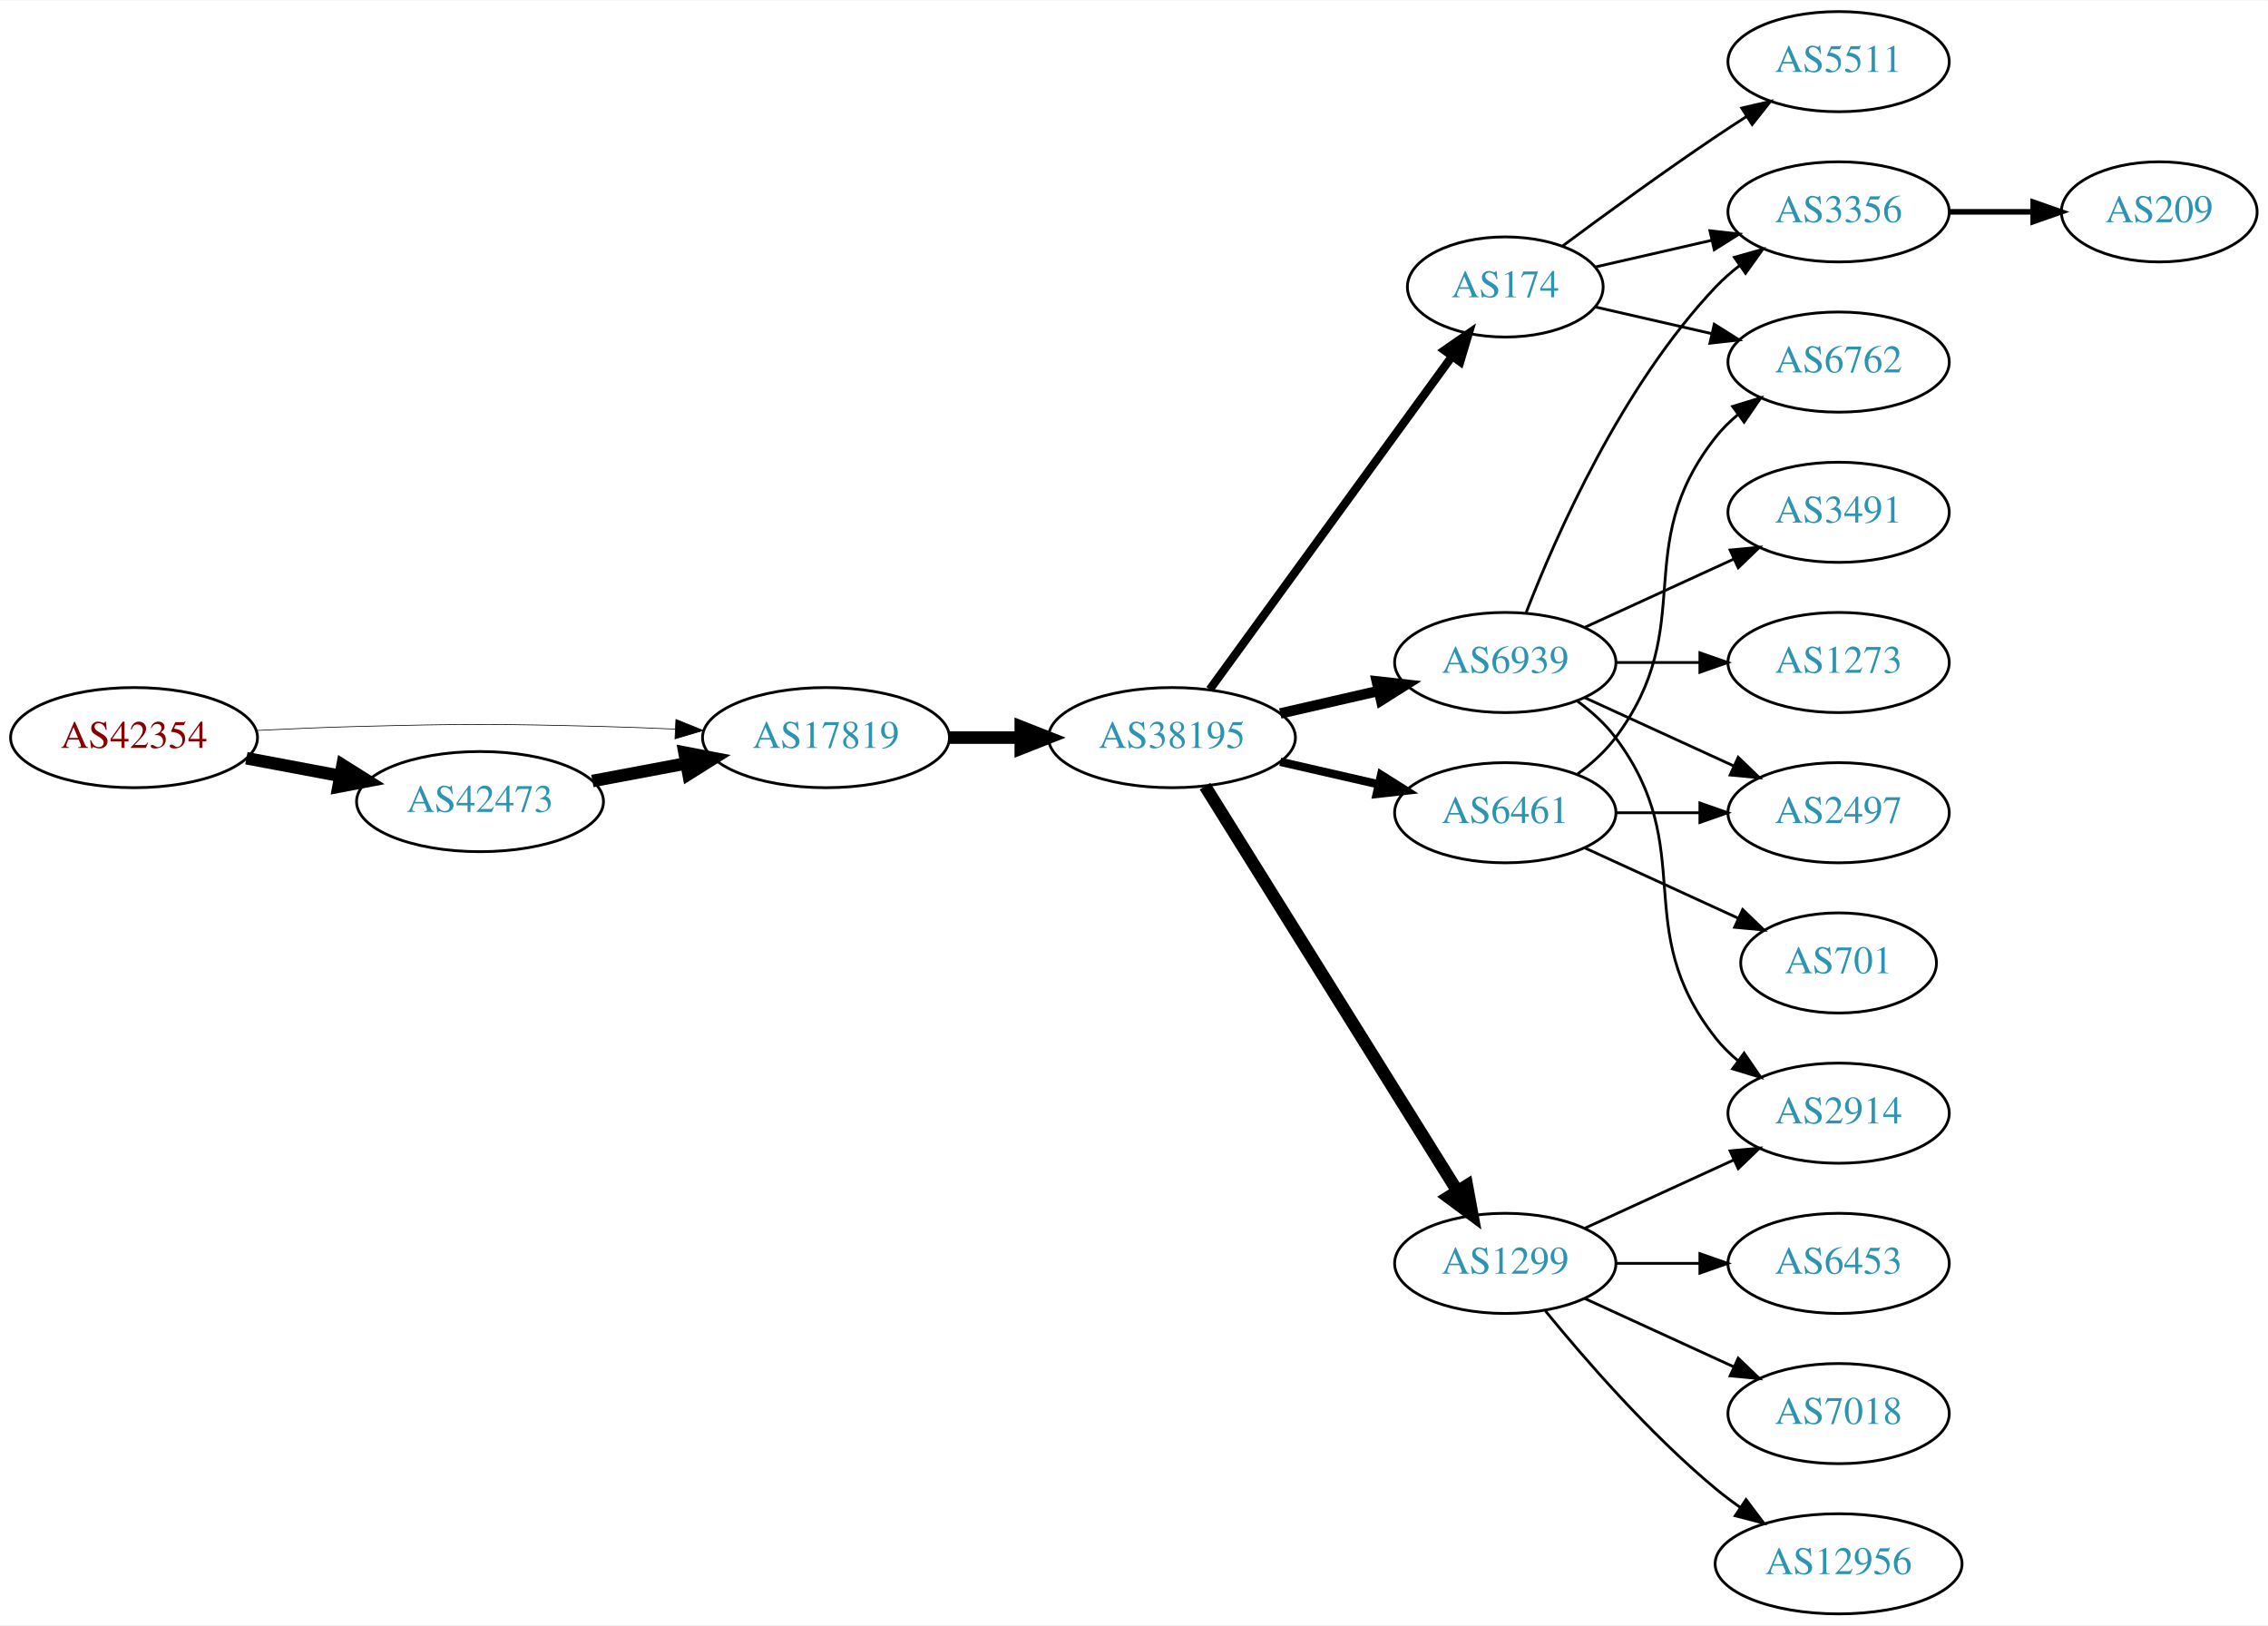
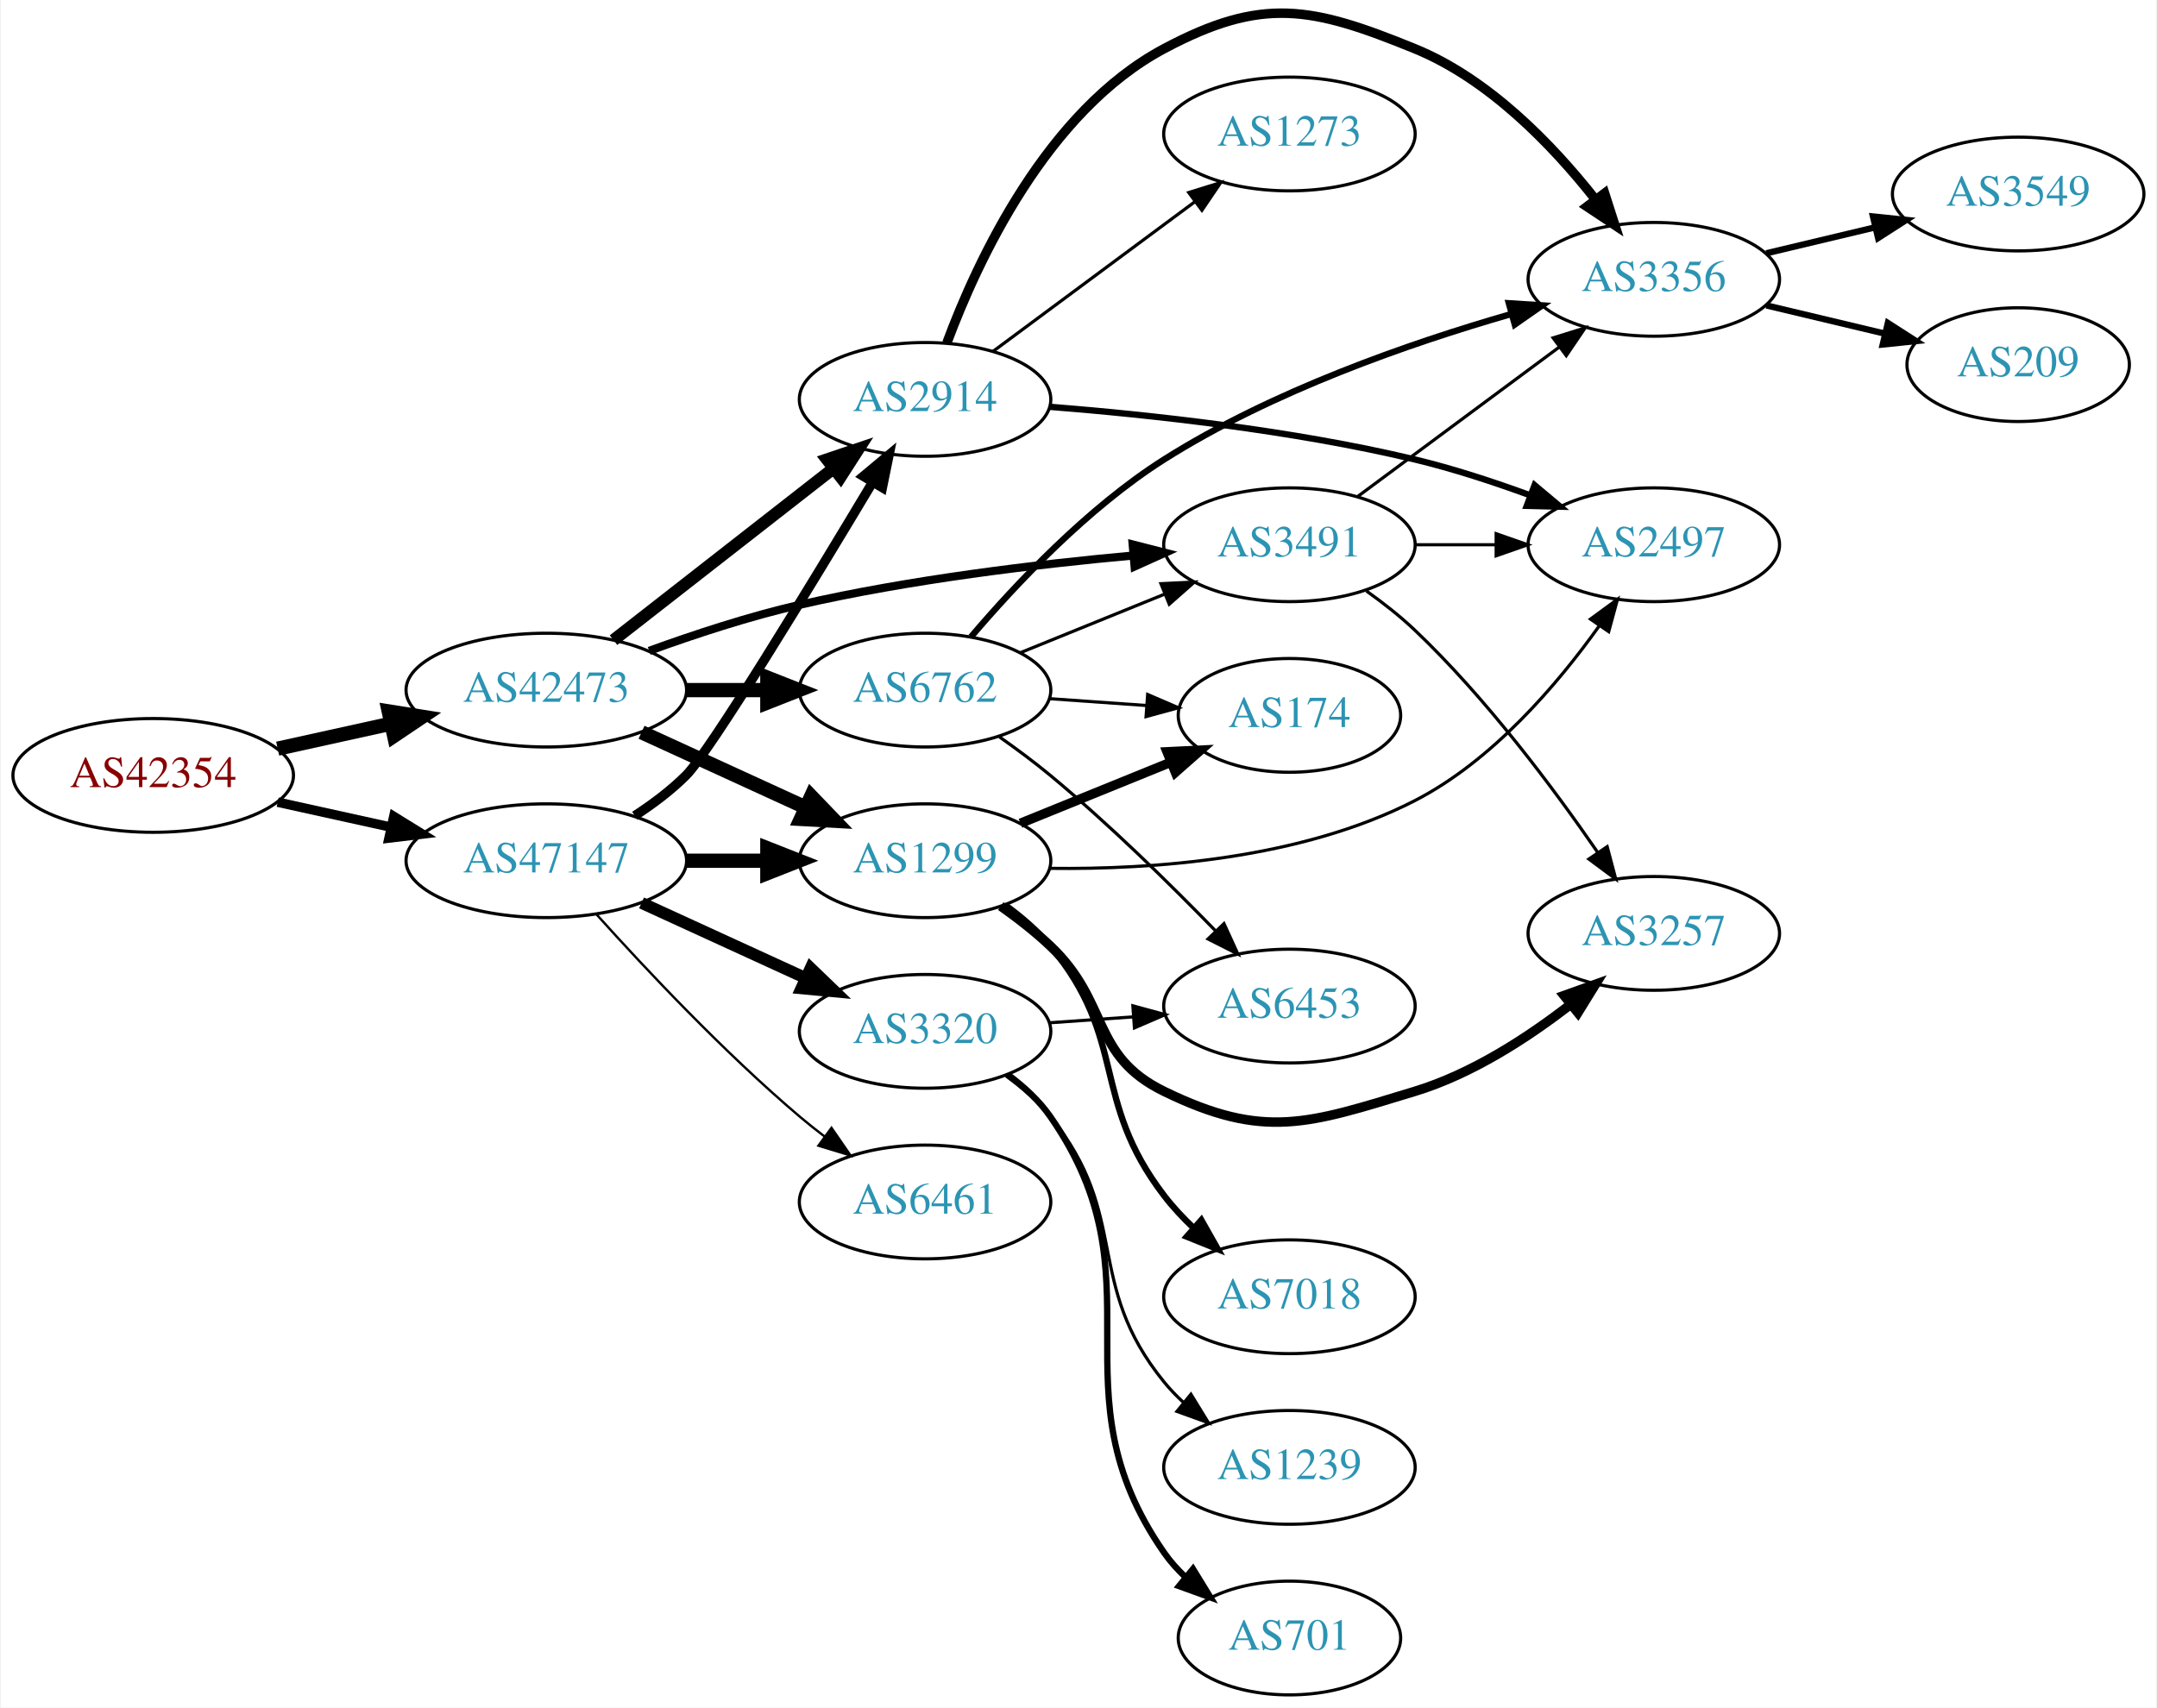
- <svg xmlns="http://www.w3.org/2000/svg" xmlns:xlink="http://www.w3.org/1999/xlink" width="815pt" height="584pt" viewBox="0.00 0.00 815.45 584.00">
-   <g id="graph0" class="graph" transform="scale(1 1) rotate(0) translate(4 580)">
-     <polygon fill="white" stroke="none" points="-4,4 -4,-580 811.448,-580 811.448,4 -4,4" />
+ <svg xmlns="http://www.w3.org/2000/svg" xmlns:xlink="http://www.w3.org/1999/xlink" width="682pt" height="540pt" viewBox="0.00 0.00 681.96 540.41">
+   <g id="graph0" class="graph" transform="scale(1 1) rotate(0) translate(4 536.405)">
+     <polygon fill="white" stroke="none" points="-4,4 -4,-536.405 677.956,-536.405 677.956,4 -4,4" />
    <g id="node1" class="node">
      <g id="a_node1">
        <a xlink:href="/asn/42354" xlink:title="AS42354 ~ DATASIX Rechenzentrumsbetriebs GmbH [AT]">
-           <ellipse fill="#ffffff" stroke="black" cx="44.196" cy="-315" rx="44.393" ry="18" />
-           <text text-anchor="middle" x="44.196" y="-311.3" font-family="Times,serif" font-size="14.00" fill="#880000">AS42354</text>
+           <ellipse fill="#ffffff" stroke="black" cx="44.196" cy="-291" rx="44.393" ry="18" />
+           <text text-anchor="middle" x="44.196" y="-287.3" font-family="Times,serif" font-size="14.00" fill="#880000">AS42354</text>
        </a>
      </g>
    </g>
    <g id="node2" class="node">
      <g id="a_node2">
-         <a xlink:href="/asn/17819" xlink:title="AS17819 ~ Equinix Asia Pacific [SG]">
-           <ellipse fill="#ffffff" stroke="black" cx="292.98" cy="-315" rx="44.393" ry="18" />
-           <text text-anchor="middle" x="292.98" y="-311.3" font-family="Times,serif" font-size="14.00" fill="#2c94b3">AS17819</text>
+         <a xlink:href="/asn/42473" xlink:title="AS42473 ~ ANEXIA Internetdienstleistungs GmbH [AT]">
+           <ellipse fill="#ffffff" stroke="black" cx="168.588" cy="-318" rx="44.393" ry="18" />
+           <text text-anchor="middle" x="168.588" y="-314.3" font-family="Times,serif" font-size="14.00" fill="#2c94b3">AS42473</text>
        </a>
      </g>
    </g>
    <g id="edge1" class="edge">
-       <path fill="none" stroke="black" stroke-width="0.25" d="M88.339,-317.575C100.033,-318.165 112.694,-318.705 124.392,-319 163.665,-319.991 173.511,-319.991 212.784,-319 221.192,-318.788 230.098,-318.449 238.784,-318.056" />
-       <polygon fill="black" stroke="black" stroke-width="0.25" points="239.017,-321.549 248.838,-317.575 238.682,-314.557 239.017,-321.549" />
+       <path fill="none" stroke="black" stroke-width="4.5" d="M83.586,-299.469C94.978,-301.982 107.6,-304.767 119.525,-307.397" />
+       <polygon fill="black" stroke="black" stroke-width="4.5" points="118.721,-311.252 129.335,-309.561 120.418,-303.562 118.721,-311.252" />
    </g>
    <g id="node3" class="node">
      <g id="a_node3">
-         <a xlink:href="/asn/42473" xlink:title="AS42473 ~ ANEXIA Internetdienstleistungs GmbH [AT]">
-           <ellipse fill="#ffffff" stroke="black" cx="168.588" cy="-292" rx="44.393" ry="18" />
-           <text text-anchor="middle" x="168.588" y="-288.3" font-family="Times,serif" font-size="14.00" fill="#2c94b3">AS42473</text>
+         <a xlink:href="/asn/47147" xlink:title="AS47147 ~ ANEXIA Internetdienstleistungs GmbH [AT]">
+           <ellipse fill="#ffffff" stroke="black" cx="168.588" cy="-264" rx="44.393" ry="18" />
+           <text text-anchor="middle" x="168.588" y="-260.3" font-family="Times,serif" font-size="14.00" fill="#2c94b3">AS47147</text>
        </a>
      </g>
    </g>
    <g id="edge2" class="edge">
-       <path fill="none" stroke="black" stroke-width="4.5" d="M84.595,-307.596C95.296,-305.585 107.019,-303.382 118.196,-301.282" />
-       <polygon fill="black" stroke="black" stroke-width="4.5" points="119.162,-305.107 128.263,-299.39 117.707,-297.367 119.162,-305.107" />
+       <path fill="none" stroke="black" stroke-width="3" d="M83.586,-282.531C94.978,-280.018 107.6,-277.233 119.525,-274.603" />
+       <polygon fill="black" stroke="black" stroke-width="3" points="120.323,-278.011 129.335,-272.439 118.815,-271.175 120.323,-278.011" />
    </g>
    <g id="node4" class="node">
      <g id="a_node4">
-         <a xlink:href="/asn/38195" xlink:title="AS38195 ~ Superloop [AU]">
-           <ellipse fill="#ffffff" stroke="black" cx="417.373" cy="-315" rx="44.393" ry="18" />
-           <text text-anchor="middle" x="417.373" y="-311.3" font-family="Times,serif" font-size="14.00" fill="#2c94b3">AS38195</text>
+         <a xlink:href="/asn/2914" xlink:title="AS2914 ~ NTT America, Inc. [US]">
+           <ellipse fill="#ffffff" stroke="black" cx="288.431" cy="-410" rx="39.794" ry="18" />
+           <text text-anchor="middle" x="288.431" y="-406.3" font-family="Times,serif" font-size="14.00" fill="#2c94b3">AS2914</text>
        </a>
      </g>
    </g>
    <g id="edge3" class="edge">
-       <path fill="none" stroke="black" stroke-width="4.5" d="M337.476,-315C345.682,-315 354.353,-315 362.826,-315" />
-       <polygon fill="black" stroke="black" stroke-width="4.5" points="363.017,-318.938 373.017,-315 363.017,-311.063 363.017,-318.938" />
-     </g>
-     <g id="edge8" class="edge">
-       <path fill="none" stroke="black" stroke-width="4.5" d="M208.988,-299.404C219.688,-301.415 231.411,-303.618 242.589,-305.718" />
-       <polygon fill="black" stroke="black" stroke-width="4.5" points="242.1,-309.633 252.655,-307.61 243.554,-301.893 242.1,-309.633" />
+       <path fill="none" stroke="black" stroke-width="3.857" d="M189.846,-333.815C209.017,-348.782 237.966,-371.383 259.358,-388.084" />
+       <polygon fill="black" stroke="black" stroke-width="3.857" points="257.401,-390.996 267.437,-394.391 261.709,-385.478 257.401,-390.996" />
    </g>
    <g id="node5" class="node">
      <g id="a_node5">
-         <a xlink:href="/asn/1299" xlink:title="AS1299 ~ Telia Carrier [EU]">
-           <ellipse fill="#ffffff" stroke="black" cx="537.215" cy="-126" rx="39.794" ry="18" />
-           <text text-anchor="middle" x="537.215" y="-122.3" font-family="Times,serif" font-size="14.00" fill="#2c94b3">AS1299</text>
+         <a xlink:href="/asn/6762" xlink:title="AS6762 ~ TELECOM ITALIA SPARKLE S.p.A. [IT]">
+           <ellipse fill="#ffffff" stroke="black" cx="288.431" cy="-318" rx="39.794" ry="18" />
+           <text text-anchor="middle" x="288.431" y="-314.3" font-family="Times,serif" font-size="14.00" fill="#2c94b3">AS6762</text>
        </a>
      </g>
    </g>
    <g id="edge4" class="edge">
-       <path fill="none" stroke="black" stroke-width="4.5" d="M429.248,-297.558C450.031,-264.225 495.492,-191.314 519.92,-152.134" />
-       <polygon fill="black" stroke="black" stroke-width="4.5" points="523.417,-153.969 525.366,-143.4 516.734,-149.802 523.417,-153.969" />
+       <path fill="none" stroke="black" stroke-width="4.5" d="M212.799,-318C221.112,-318 229.875,-318 238.357,-318" />
+       <polygon fill="black" stroke="black" stroke-width="4.5" points="238.516,-321.938 248.516,-318 238.516,-314.063 238.516,-321.938" />
    </g>
    <g id="node6" class="node">
      <g id="a_node6">
-         <a xlink:href="/asn/6461" xlink:title="AS6461 ~ Zayo Bandwidth [US]">
-           <ellipse fill="#ffffff" stroke="black" cx="537.215" cy="-288" rx="39.794" ry="18" />
-           <text text-anchor="middle" x="537.215" y="-284.3" font-family="Times,serif" font-size="14.00" fill="#2c94b3">AS6461</text>
+         <a xlink:href="/asn/3491" xlink:title="AS3491 ~ PCCW Global, Inc. [US]">
+           <ellipse fill="#ffffff" stroke="black" cx="403.724" cy="-364" rx="39.794" ry="18" />
+           <text text-anchor="middle" x="403.724" y="-360.3" font-family="Times,serif" font-size="14.00" fill="#2c94b3">AS3491</text>
        </a>
      </g>
    </g>
    <g id="edge5" class="edge">
-       <path fill="none" stroke="black" stroke-width="3" d="M456.307,-306.308C467.548,-303.733 479.961,-300.889 491.584,-298.226" />
-       <polygon fill="black" stroke="black" stroke-width="3" points="492.58,-301.588 501.545,-295.943 491.016,-294.765 492.58,-301.588" />
+       <path fill="none" stroke="black" stroke-width="2.571" d="M201.139,-330.424C215.48,-335.636 232.786,-341.327 248.784,-345 283.683,-353.013 323.859,-357.827 354.415,-360.605" />
+       <polygon fill="black" stroke="black" stroke-width="2.571" points="354.122,-364.092 364.387,-361.47 354.727,-357.119 354.122,-364.092" />
    </g>
    <g id="node7" class="node">
      <g id="a_node7">
-         <a xlink:href="/asn/6939" xlink:title="AS6939 ~ Hurricane Electric LLC [US]">
-           <ellipse fill="#ffffff" stroke="black" cx="537.215" cy="-342" rx="39.794" ry="18" />
-           <text text-anchor="middle" x="537.215" y="-338.3" font-family="Times,serif" font-size="14.00" fill="#2c94b3">AS6939</text>
+         <a xlink:href="/asn/1299" xlink:title="AS1299 ~ Telia Carrier [EU]">
+           <ellipse fill="#ffffff" stroke="black" cx="288.431" cy="-264" rx="39.794" ry="18" />
+           <text text-anchor="middle" x="288.431" y="-260.3" font-family="Times,serif" font-size="14.00" fill="#2c94b3">AS1299</text>
        </a>
      </g>
    </g>
    <g id="edge6" class="edge">
-       <path fill="none" stroke="black" stroke-width="3.75" d="M456.307,-323.692C467.548,-326.267 479.961,-329.111 491.584,-331.774" />
-       <polygon fill="black" stroke="black" stroke-width="3.75" points="491.016,-335.235 501.545,-334.057 492.58,-328.412 491.016,-335.235" />
+       <path fill="none" stroke="black" stroke-width="4.5" d="M198.718,-304.652C214.329,-297.498 233.727,-288.609 250.399,-280.97" />
+       <polygon fill="black" stroke="black" stroke-width="4.5" points="252.4,-284.384 259.851,-276.638 249.119,-277.225 252.4,-284.384" />
+     </g>
+     <g id="edge24" class="edge">
+       <path fill="none" stroke="black" stroke-width="3" d="M196.569,-278.231C202.288,-281.942 208.028,-286.251 212.784,-291 220.317,-298.521 252.293,-351.129 271.869,-383.83" />
+       <polygon fill="black" stroke="black" stroke-width="3" points="268.898,-385.682 277.031,-392.472 274.908,-382.092 268.898,-385.682" />
+     </g>
+     <g id="edge25" class="edge">
+       <path fill="none" stroke="black" stroke-width="4.5" d="M212.799,-264C221.112,-264 229.875,-264 238.357,-264" />
+       <polygon fill="black" stroke="black" stroke-width="4.5" points="238.516,-267.938 248.516,-264 238.516,-260.063 238.516,-267.938" />
+     </g>
+     <g id="node17" class="node">
+       <g id="a_node17">
+         <a xlink:href="/asn/3320" xlink:title="AS3320 ~ DTAG [DE]">
+           <ellipse fill="#ffffff" stroke="black" cx="288.431" cy="-210" rx="39.794" ry="18" />
+           <text text-anchor="middle" x="288.431" y="-206.3" font-family="Times,serif" font-size="14.00" fill="#2c94b3">AS3320</text>
+         </a>
+       </g>
+     </g>
+     <g id="edge23" class="edge">
+       <path fill="none" stroke="black" stroke-width="3.75" d="M198.718,-250.652C214.329,-243.498 233.727,-234.609 250.399,-226.97" />
+       <polygon fill="black" stroke="black" stroke-width="3.75" points="252.218,-229.986 259.851,-222.638 249.302,-223.622 252.218,-229.986" />
+     </g>
+     <g id="node18" class="node">
+       <g id="a_node18">
+         <a xlink:href="/asn/6461" xlink:title="AS6461 ~ Zayo Bandwidth [US]">
+           <ellipse fill="#ffffff" stroke="black" cx="288.431" cy="-156" rx="39.794" ry="18" />
+           <text text-anchor="middle" x="288.431" y="-152.3" font-family="Times,serif" font-size="14.00" fill="#2c94b3">AS6461</text>
+         </a>
+       </g>
+     </g>
+     <g id="edge26" class="edge">
+       <path fill="none" stroke="black" stroke-width="0.75" d="M184.521,-246.956C199.847,-229.903 224.782,-203.35 248.784,-183 251.281,-180.883 253.942,-178.768 256.653,-176.707" />
+       <polygon fill="black" stroke="black" stroke-width="0.75" points="258.819,-179.459 264.83,-170.734 254.69,-173.806 258.819,-179.459" />
    </g>
    <g id="node8" class="node">
      <g id="a_node8">
-         <a xlink:href="/asn/174" xlink:title="AS174 ~ Cogent Communications [US]">
-           <ellipse fill="#ffffff" stroke="black" cx="537.215" cy="-477" rx="35.194" ry="18" />
-           <text text-anchor="middle" x="537.215" y="-473.3" font-family="Times,serif" font-size="14.00" fill="#2c94b3">AS174</text>
+         <a xlink:href="/asn/2497" xlink:title="AS2497 ~ Internet Initiative Japan Inc. [JP]">
+           <ellipse fill="#ffffff" stroke="black" cx="519.017" cy="-364" rx="39.794" ry="18" />
+           <text text-anchor="middle" x="519.017" y="-360.3" font-family="Times,serif" font-size="14.00" fill="#2c94b3">AS2497</text>
        </a>
      </g>
    </g>
    <g id="edge7" class="edge">
-       <path fill="none" stroke="black" stroke-width="3" d="M430.984,-332.337C451.914,-361.109 493.904,-418.834 518.034,-452.007" />
-       <polygon fill="black" stroke="black" stroke-width="3" points="515.335,-454.245 524.048,-460.273 520.996,-450.128 515.335,-454.245" />
+       <path fill="none" stroke="black" stroke-width="2" d="M327.813,-407.662C359.216,-405.178 404.611,-400.277 443.37,-391 455.516,-388.093 468.418,-383.86 480.017,-379.605" />
+       <polygon fill="black" stroke="black" stroke-width="2" points="481.293,-382.864 489.409,-376.054 478.818,-376.317 481.293,-382.864" />
    </g>
    <g id="node9" class="node">
      <g id="a_node9">
-         <a xlink:href="/asn/2914" xlink:title="AS2914 ~ NTT America, Inc. [US]">
-           <ellipse fill="#ffffff" stroke="black" cx="657.058" cy="-180" rx="39.794" ry="18" />
-           <text text-anchor="middle" x="657.058" y="-176.3" font-family="Times,serif" font-size="14.00" fill="#2c94b3">AS2914</text>
-         </a>
-       </g>
-     </g>
-     <g id="edge23" class="edge">
-       <path fill="none" stroke="black" d="M565.844,-138.661C581.801,-145.973 602.072,-155.261 619.354,-163.181" />
-       <polygon fill="black" stroke="black" points="618.053,-166.435 628.602,-167.419 620.969,-160.071 618.053,-166.435" />
-     </g>
-     <g id="node18" class="node">
-       <g id="a_node18">
+         <a xlink:href="/asn/3356" xlink:title="AS3356 ~ Level 3 Parent, LLC [US]">
+           <ellipse fill="#ffffff" stroke="black" cx="519.017" cy="-448" rx="39.794" ry="18" />
+           <text text-anchor="middle" x="519.017" y="-444.3" font-family="Times,serif" font-size="14.00" fill="#2c94b3">AS3356</text>
+         </a>
+       </g>
+     </g>
+     <g id="edge8" class="edge">
+       <path fill="none" stroke="black" stroke-width="3" d="M295.345,-427.911C305.024,-453.934 326.977,-501.241 364.077,-521 395.182,-537.566 410.737,-534.305 443.37,-521 466.812,-511.443 486.892,-490.588 500.302,-473.606" />
+       <polygon fill="black" stroke="black" stroke-width="3" points="503.45,-475.247 506.69,-465.159 497.867,-471.025 503.45,-475.247" />
+     </g>
+     <g id="node10" class="node">
+       <g id="a_node10">
+         <a xlink:href="/asn/1273" xlink:title="AS1273 ~ Vodafone Group PLC [EU]">
+           <ellipse fill="#ffffff" stroke="black" cx="403.724" cy="-494" rx="39.794" ry="18" />
+           <text text-anchor="middle" x="403.724" y="-490.3" font-family="Times,serif" font-size="14.00" fill="#2c94b3">AS1273</text>
+         </a>
+       </g>
+     </g>
+     <g id="edge9" class="edge">
+       <path fill="none" stroke="black" d="M309.947,-425.212C327.802,-438.45 353.875,-457.781 373.837,-472.583" />
+       <polygon fill="black" stroke="black" points="371.86,-475.473 381.977,-478.618 376.029,-469.85 371.86,-475.473" />
+     </g>
+     <g id="edge13" class="edge">
+       <path fill="none" stroke="black" d="M318.607,-329.846C332.482,-335.48 349.259,-342.292 364.169,-348.346" />
+       <polygon fill="black" stroke="black" points="363.065,-351.675 373.647,-352.194 365.698,-345.189 363.065,-351.675" />
+     </g>
+     <g id="edge11" class="edge">
+       <path fill="none" stroke="black" stroke-width="2" d="M302.972,-334.859C316.829,-351.156 339.727,-375.583 364.077,-391 398.189,-412.597 441.689,-427.747 473.74,-436.971" />
+       <polygon fill="black" stroke="black" stroke-width="2" points="473.145,-440.439 483.718,-439.758 475.028,-433.697 473.145,-440.439" />
+     </g>
+     <g id="node11" class="node">
+       <g id="a_node11">
        <a xlink:href="/asn/6453" xlink:title="AS6453 ~ TATA COMMUNICATIONS (AMERICA) INC [US]">
-           <ellipse fill="#ffffff" stroke="black" cx="657.058" cy="-126" rx="39.794" ry="18" />
-           <text text-anchor="middle" x="657.058" y="-122.3" font-family="Times,serif" font-size="14.00" fill="#2c94b3">AS6453</text>
-         </a>
-       </g>
+           <ellipse fill="#ffffff" stroke="black" cx="403.724" cy="-218" rx="39.794" ry="18" />
+           <text text-anchor="middle" x="403.724" y="-214.3" font-family="Times,serif" font-size="14.00" fill="#2c94b3">AS6453</text>
+         </a>
+       </g>
+     </g>
+     <g id="edge10" class="edge">
+       <path fill="none" stroke="black" d="M311.965,-303.187C317.371,-299.382 323.036,-295.178 328.077,-291 346.618,-275.635 366.017,-256.559 380.391,-241.761" />
+       <polygon fill="black" stroke="black" points="383.009,-244.088 387.418,-234.455 377.963,-239.236 383.009,-244.088" />
+     </g>
+     <g id="node12" class="node">
+       <g id="a_node12">
+         <a xlink:href="/asn/174" xlink:title="AS174 ~ Cogent Communications [US]">
+           <ellipse fill="#ffffff" stroke="black" cx="403.724" cy="-310" rx="35.194" ry="18" />
+           <text text-anchor="middle" x="403.724" y="-306.3" font-family="Times,serif" font-size="14.00" fill="#2c94b3">AS174</text>
+         </a>
+       </g>
+     </g>
+     <g id="edge12" class="edge">
+       <path fill="none" stroke="black" d="M327.787,-315.292C337.601,-314.599 348.236,-313.848 358.327,-313.135" />
+       <polygon fill="black" stroke="black" points="358.86,-316.606 368.588,-312.41 358.366,-309.624 358.86,-316.606" />
+     </g>
+     <g id="edge18" class="edge">
+       <path fill="none" stroke="black" d="M443.396,-364C451.599,-364 460.363,-364 468.895,-364" />
+       <polygon fill="black" stroke="black" points="469.134,-367.5 479.134,-364 469.134,-360.5 469.134,-367.5" />
+     </g>
+     <g id="edge17" class="edge">
+       <path fill="none" stroke="black" d="M425.24,-379.212C443.095,-392.45 469.168,-411.781 489.13,-426.583" />
+       <polygon fill="black" stroke="black" points="487.153,-429.473 497.27,-432.618 491.322,-423.85 487.153,-429.473" />
+     </g>
+     <g id="node15" class="node">
+       <g id="a_node15">
+         <a xlink:href="/asn/3257" xlink:title="AS3257 ~ GTT [DE]">
+           <ellipse fill="#ffffff" stroke="black" cx="519.017" cy="-241" rx="39.794" ry="18" />
+           <text text-anchor="middle" x="519.017" y="-237.3" font-family="Times,serif" font-size="14.00" fill="#2c94b3">AS3257</text>
+         </a>
+       </g>
+     </g>
+     <g id="edge16" class="edge">
+       <path fill="none" stroke="black" d="M428.081,-349.37C433.347,-345.622 438.742,-341.397 443.37,-337 465.902,-315.592 487.204,-287.059 501.24,-266.675" />
+       <polygon fill="black" stroke="black" points="504.264,-268.453 506.975,-258.211 498.468,-264.527 504.264,-268.453" />
+     </g>
+     <g id="edge22" class="edge">
+       <path fill="none" stroke="black" d="M327.947,-261.587C360.453,-261.172 407.32,-264.483 443.37,-283 467.894,-295.596 488.47,-319.694 501.767,-338.344" />
+       <polygon fill="black" stroke="black" points="498.978,-340.465 507.524,-346.728 504.749,-336.503 498.978,-340.465" />
    </g>
    <g id="edge21" class="edge">
-       <path fill="none" stroke="black" d="M577.128,-126C586.681,-126 597.031,-126 606.993,-126" />
-       <polygon fill="black" stroke="black" points="607.186,-129.5 617.186,-126 607.186,-122.5 607.186,-129.5" />
+       <path fill="none" stroke="black" stroke-width="3" d="M318.607,-275.846C333.02,-281.698 350.564,-288.822 365.893,-295.046" />
+       <polygon fill="black" stroke="black" stroke-width="3" points="365.01,-298.465 375.592,-298.984 367.643,-291.979 365.01,-298.465" />
+     </g>
+     <g id="edge19" class="edge">
+       <path fill="none" stroke="black" stroke-width="3" d="M312.373,-249.647C317.767,-245.828 323.323,-241.503 328.077,-237 346.925,-219.147 340.739,-202.371 364.077,-191 395.758,-175.564 409.652,-180.751 443.37,-191 461.414,-196.485 479.065,-207.942 492.668,-218.506" />
+       <polygon fill="black" stroke="black" stroke-width="3" points="490.607,-221.34 500.583,-224.907 495.009,-215.897 490.607,-221.34" />
+     </g>
+     <g id="node16" class="node">
+       <g id="a_node16">
+         <a xlink:href="/asn/7018" xlink:title="AS7018 ~ AT&amp;T Services, Inc. [US]">
+           <ellipse fill="#ffffff" stroke="black" cx="403.724" cy="-126" rx="39.794" ry="18" />
+           <text text-anchor="middle" x="403.724" y="-122.3" font-family="Times,serif" font-size="14.00" fill="#2c94b3">AS7018</text>
+         </a>
+       </g>
+     </g>
+     <g id="edge20" class="edge">
+       <path fill="none" stroke="black" stroke-width="2" d="M313.978,-249.816C319.074,-246.102 324.097,-241.78 328.077,-237 352.765,-207.347 340.622,-188.637 364.077,-158 366.832,-154.401 370.064,-150.943 373.465,-147.718" />
+       <polygon fill="black" stroke="black" stroke-width="2" points="375.845,-150.286 381.06,-141.063 371.232,-145.021 375.845,-150.286" />
+     </g>
+     <g id="node13" class="node">
+       <g id="a_node13">
+         <a xlink:href="/asn/3549" xlink:title="AS3549 ~ Level 3 Parent, LLC [US]">
+           <ellipse fill="#ffffff" stroke="black" cx="634.31" cy="-475" rx="39.794" ry="18" />
+           <text text-anchor="middle" x="634.31" y="-471.3" font-family="Times,serif" font-size="14.00" fill="#2c94b3">AS3549</text>
+         </a>
+       </g>
+     </g>
+     <g id="edge14" class="edge">
+       <path fill="none" stroke="black" stroke-width="2" d="M554.624,-456.248C565.495,-458.838 577.65,-461.735 589.092,-464.462" />
+       <polygon fill="black" stroke="black" stroke-width="2" points="588.375,-467.889 598.914,-466.803 589.998,-461.08 588.375,-467.889" />
+     </g>
+     <g id="node14" class="node">
+       <g id="a_node14">
+         <a xlink:href="/asn/209" xlink:title="AS209 ~ CenturyLink Communications, LLC [US]">
+           <ellipse fill="#ffffff" stroke="black" cx="634.31" cy="-421" rx="35.194" ry="18" />
+           <text text-anchor="middle" x="634.31" y="-417.3" font-family="Times,serif" font-size="14.00" fill="#2c94b3">AS209</text>
+         </a>
+       </g>
+     </g>
+     <g id="edge15" class="edge">
+       <path fill="none" stroke="black" stroke-width="2" d="M554.624,-439.752C566.418,-436.942 579.723,-433.771 591.991,-430.847" />
+       <polygon fill="black" stroke="black" stroke-width="2" points="593.08,-434.186 601.996,-428.463 591.457,-427.376 593.08,-434.186" />
+     </g>
+     <g id="edge29" class="edge">
+       <path fill="none" stroke="black" d="M327.787,-212.708C336.276,-213.308 345.38,-213.951 354.214,-214.575" />
+       <polygon fill="black" stroke="black" points="354.186,-218.081 364.407,-215.294 354.679,-211.099 354.186,-218.081" />
    </g>
    <g id="node19" class="node">
      <g id="a_node19">
-         <a xlink:href="/asn/7018" xlink:title="AS7018 ~ AT&amp;T Services, Inc. [US]">
-           <ellipse fill="#ffffff" stroke="black" cx="657.058" cy="-72" rx="39.794" ry="18" />
-           <text text-anchor="middle" x="657.058" y="-68.3" font-family="Times,serif" font-size="14.00" fill="#2c94b3">AS7018</text>
-         </a>
-       </g>
-     </g>
-     <g id="edge22" class="edge">
-       <path fill="none" stroke="black" d="M565.844,-113.339C581.801,-106.027 602.072,-96.739 619.354,-88.819" />
-       <polygon fill="black" stroke="black" points="620.969,-91.929 628.602,-84.581 618.053,-85.565 620.969,-91.929" />
+         <a xlink:href="/asn/1239" xlink:title="AS1239 ~ Sprint [US]">
+           <ellipse fill="#ffffff" stroke="black" cx="403.724" cy="-72" rx="39.794" ry="18" />
+           <text text-anchor="middle" x="403.724" y="-68.3" font-family="Times,serif" font-size="14.00" fill="#2c94b3">AS1239</text>
+         </a>
+       </g>
+     </g>
+     <g id="edge27" class="edge">
+       <path fill="none" stroke="black" d="M314.059,-195.883C319.151,-192.165 324.152,-187.825 328.077,-183 353.71,-151.492 338.445,-130.508 364.077,-99 365.917,-96.738 367.994,-94.583 370.205,-92.549" />
+       <polygon fill="black" stroke="black" points="372.555,-95.148 378.095,-86.117 368.133,-89.722 372.555,-95.148" />
    </g>
    <g id="node20" class="node">
      <g id="a_node20">
-         <a xlink:href="/asn/12956" xlink:title="AS12956 ~ TELXIUS [ES]">
-           <ellipse fill="#ffffff" stroke="black" cx="657.058" cy="-18" rx="44.393" ry="18" />
-           <text text-anchor="middle" x="657.058" y="-14.3" font-family="Times,serif" font-size="14.00" fill="#2c94b3">AS12956</text>
-         </a>
-       </g>
-     </g>
-     <g id="edge24" class="edge">
-       <path fill="none" stroke="black" d="M551.634,-108.935C565.749,-91.625 589.164,-64.655 612.862,-45 615.599,-42.729 618.543,-40.506 621.56,-38.37" />
-       <polygon fill="black" stroke="black" points="623.786,-41.092 630.149,-32.621 619.892,-35.275 623.786,-41.092" />
-     </g>
-     <g id="node11" class="node">
-       <g id="a_node11">
-         <a xlink:href="/asn/2497" xlink:title="AS2497 ~ Internet Initiative Japan Inc. [JP]">
-           <ellipse fill="#ffffff" stroke="black" cx="657.058" cy="-288" rx="39.794" ry="18" />
-           <text text-anchor="middle" x="657.058" y="-284.3" font-family="Times,serif" font-size="14.00" fill="#2c94b3">AS2497</text>
-         </a>
-       </g>
-     </g>
-     <g id="edge15" class="edge">
-       <path fill="none" stroke="black" d="M577.128,-288C586.681,-288 597.031,-288 606.993,-288" />
-       <polygon fill="black" stroke="black" points="607.186,-291.5 617.186,-288 607.186,-284.5 607.186,-291.5" />
-     </g>
-     <g id="node14" class="node">
-       <g id="a_node14">
-         <a xlink:href="/asn/6762" xlink:title="AS6762 ~ TELECOM ITALIA SPARKLE S.p.A. [IT]">
-           <ellipse fill="#ffffff" stroke="black" cx="657.058" cy="-450" rx="39.794" ry="18" />
-           <text text-anchor="middle" x="657.058" y="-446.3" font-family="Times,serif" font-size="14.00" fill="#2c94b3">AS6762</text>
-         </a>
-       </g>
-     </g>
-     <g id="edge14" class="edge">
-       <path fill="none" stroke="black" d="M563.146,-301.882C568.222,-305.611 573.14,-310.016 576.862,-315 607.133,-355.542 581.563,-383.246 612.862,-423 615.187,-425.953 617.93,-428.67 620.889,-431.147" />
-       <polygon fill="black" stroke="black" points="618.949,-434.064 629.086,-437.145 623.082,-428.415 618.949,-434.064" />
-     </g>
-     <g id="node15" class="node">
-       <g id="a_node15">
        <a xlink:href="/asn/701" xlink:title="AS701 ~ UUNET [US]">
-           <ellipse fill="#ffffff" stroke="black" cx="657.058" cy="-234" rx="35.194" ry="18" />
-           <text text-anchor="middle" x="657.058" y="-230.3" font-family="Times,serif" font-size="14.00" fill="#2c94b3">AS701</text>
-         </a>
-       </g>
-     </g>
-     <g id="edge16" class="edge">
-       <path fill="none" stroke="black" d="M565.844,-275.339C582.26,-267.817 603.242,-258.202 620.839,-250.139" />
-       <polygon fill="black" stroke="black" points="622.583,-253.189 630.216,-245.842 619.667,-246.826 622.583,-253.189" />
-     </g>
-     <g id="edge9" class="edge">
-       <path fill="none" stroke="black" d="M563.146,-328.118C568.222,-324.389 573.14,-319.984 576.862,-315 607.133,-274.458 581.563,-246.754 612.862,-207 615.187,-204.047 617.93,-201.33 620.889,-198.853" />
-       <polygon fill="black" stroke="black" points="623.082,-201.585 629.086,-192.855 618.949,-195.936 623.082,-201.585" />
-     </g>
-     <g id="node10" class="node">
-       <g id="a_node10">
-         <a xlink:href="/asn/3356" xlink:title="AS3356 ~ Level 3 Parent, LLC [US]">
-           <ellipse fill="#ffffff" stroke="black" cx="657.058" cy="-504" rx="39.794" ry="18" />
-           <text text-anchor="middle" x="657.058" y="-500.3" font-family="Times,serif" font-size="14.00" fill="#2c94b3">AS3356</text>
-         </a>
-       </g>
-     </g>
-     <g id="edge10" class="edge">
-       <path fill="none" stroke="black" d="M544.738,-359.994C555.489,-387.728 579.146,-441.429 612.862,-477 615.447,-479.728 618.365,-482.294 621.433,-484.677" />
-       <polygon fill="black" stroke="black" points="619.587,-487.658 629.782,-490.543 623.612,-481.93 619.587,-487.658" />
-     </g>
-     <g id="edge11" class="edge">
-       <path fill="none" stroke="black" d="M565.844,-329.339C581.801,-322.027 602.072,-312.739 619.354,-304.819" />
-       <polygon fill="black" stroke="black" points="620.969,-307.929 628.602,-300.581 618.053,-301.565 620.969,-307.929" />
-     </g>
-     <g id="node12" class="node">
-       <g id="a_node12">
-         <a xlink:href="/asn/3491" xlink:title="AS3491 ~ PCCW Global, Inc. [US]">
-           <ellipse fill="#ffffff" stroke="black" cx="657.058" cy="-396" rx="39.794" ry="18" />
-           <text text-anchor="middle" x="657.058" y="-392.3" font-family="Times,serif" font-size="14.00" fill="#2c94b3">AS3491</text>
-         </a>
-       </g>
-     </g>
-     <g id="edge12" class="edge">
-       <path fill="none" stroke="black" d="M565.844,-354.661C581.801,-361.973 602.072,-371.261 619.354,-379.181" />
-       <polygon fill="black" stroke="black" points="618.053,-382.435 628.602,-383.419 620.969,-376.071 618.053,-382.435" />
-     </g>
-     <g id="node13" class="node">
-       <g id="a_node13">
-         <a xlink:href="/asn/1273" xlink:title="AS1273 ~ Vodafone Group PLC [EU]">
-           <ellipse fill="#ffffff" stroke="black" cx="657.058" cy="-342" rx="39.794" ry="18" />
-           <text text-anchor="middle" x="657.058" y="-338.3" font-family="Times,serif" font-size="14.00" fill="#2c94b3">AS1273</text>
-         </a>
-       </g>
-     </g>
-     <g id="edge13" class="edge">
-       <path fill="none" stroke="black" d="M577.128,-342C586.681,-342 597.031,-342 606.993,-342" />
-       <polygon fill="black" stroke="black" points="607.186,-345.5 617.186,-342 607.186,-338.5 607.186,-345.5" />
-     </g>
-     <g id="edge19" class="edge">
-       <path fill="none" stroke="black" d="M569.485,-484.165C582.325,-487.106 597.429,-490.567 611.397,-493.767" />
-       <polygon fill="black" stroke="black" points="610.788,-497.219 621.317,-496.04 612.352,-490.395 610.788,-497.219" />
-     </g>
-     <g id="edge18" class="edge">
-       <path fill="none" stroke="black" d="M569.485,-469.835C582.325,-466.894 597.429,-463.433 611.397,-460.233" />
-       <polygon fill="black" stroke="black" points="612.352,-463.605 621.317,-457.96 610.788,-456.781 612.352,-463.605" />
-     </g>
-     <g id="node17" class="node">
-       <g id="a_node17">
-         <a xlink:href="/asn/5511" xlink:title="AS5511 ~ Orange S.A. [FR]">
-           <ellipse fill="#ffffff" stroke="black" cx="657.058" cy="-558" rx="39.794" ry="18" />
-           <text text-anchor="middle" x="657.058" y="-554.3" font-family="Times,serif" font-size="14.00" fill="#2c94b3">AS5511</text>
-         </a>
-       </g>
-     </g>
-     <g id="edge20" class="edge">
-       <path fill="none" stroke="black" d="M557.917,-491.81C572.819,-502.875 593.887,-518.228 612.862,-531 616.411,-533.389 620.161,-535.839 623.909,-538.242" />
-       <polygon fill="black" stroke="black" points="622.236,-541.325 632.558,-543.712 625.978,-535.409 622.236,-541.325" />
-     </g>
-     <g id="node16" class="node">
-       <g id="a_node16">
-         <a xlink:href="/asn/209" xlink:title="AS209 ~ CenturyLink Communications, LLC [US]">
-           <ellipse fill="#ffffff" stroke="black" cx="772.351" cy="-504" rx="35.194" ry="18" />
-           <text text-anchor="middle" x="772.351" y="-500.3" font-family="Times,serif" font-size="14.00" fill="#2c94b3">AS209</text>
-         </a>
-       </g>
-     </g>
-     <g id="edge17" class="edge">
-       <path fill="none" stroke="black" stroke-width="2" d="M696.73,-504C706.435,-504 716.926,-504 726.889,-504" />
-       <polygon fill="black" stroke="black" stroke-width="2" points="727.025,-507.5 737.025,-504 727.025,-500.5 727.025,-507.5" />
+           <ellipse fill="#ffffff" stroke="black" cx="403.724" cy="-18" rx="35.194" ry="18" />
+           <text text-anchor="middle" x="403.724" y="-14.3" font-family="Times,serif" font-size="14.00" fill="#2c94b3">AS701</text>
+         </a>
+       </g>
+     </g>
+     <g id="edge28" class="edge">
+       <path fill="none" stroke="black" stroke-width="2" d="M314.611,-196.298C319.674,-192.559 324.524,-188.105 328.077,-183 364.289,-130.976 327.865,-97.024 364.077,-45 365.994,-42.246 368.289,-39.681 370.79,-37.316" />
+       <polygon fill="black" stroke="black" stroke-width="2" points="373.207,-39.861 378.746,-30.83 368.784,-34.436 373.207,-39.861" />
    </g>
  </g>
</svg>
